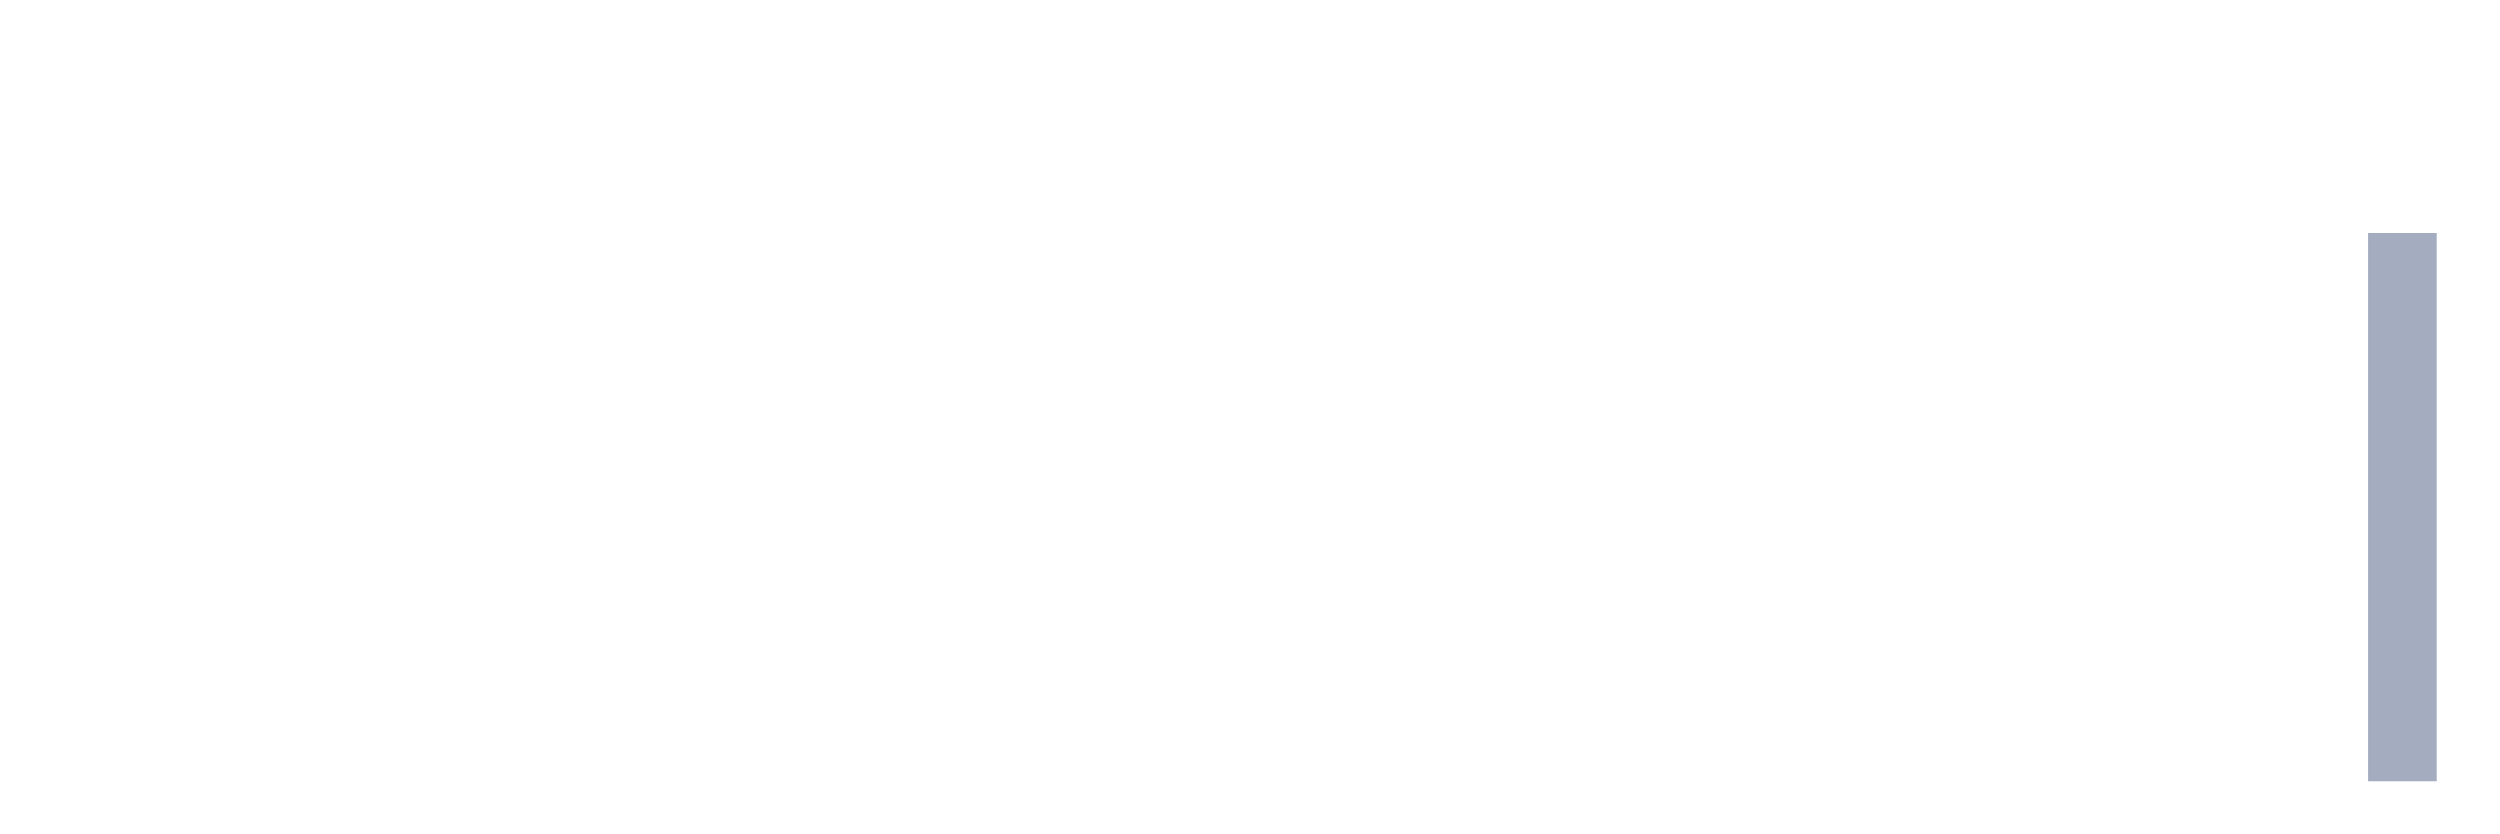
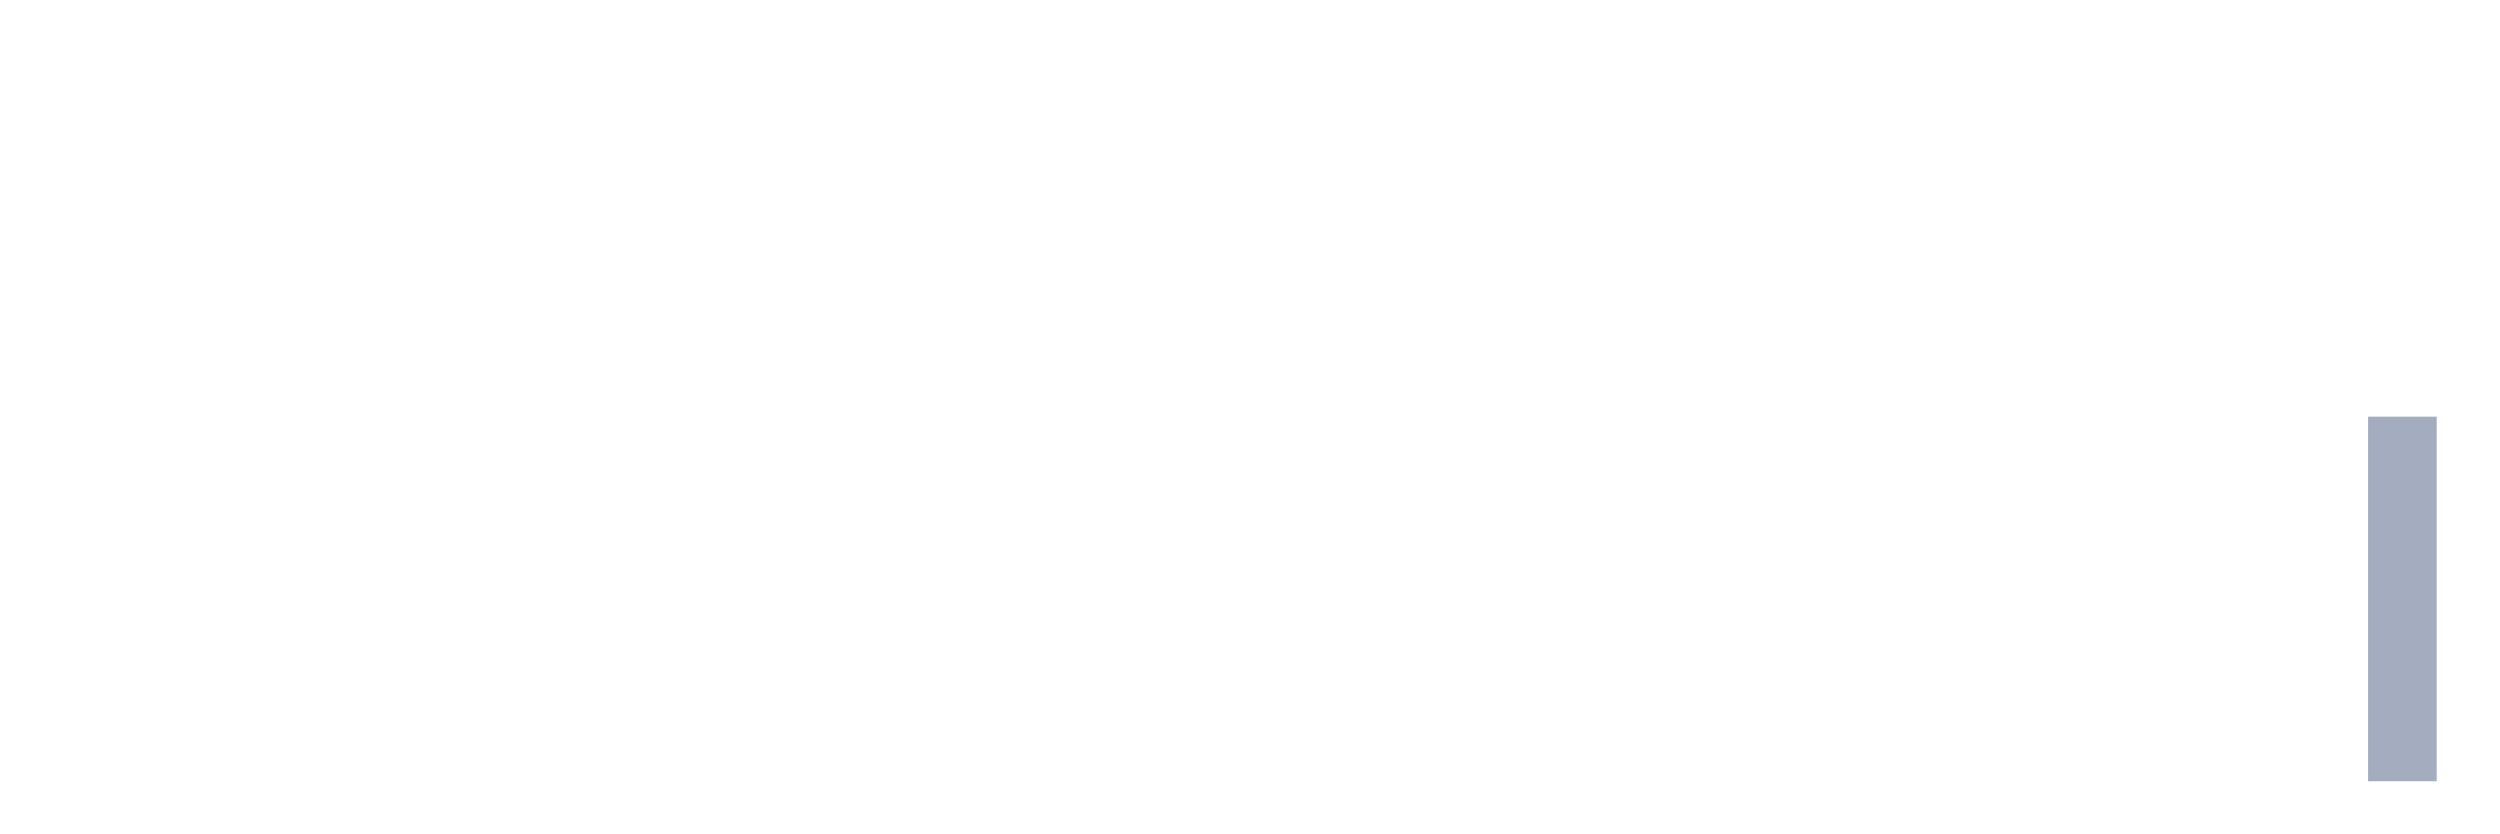
<svg xmlns="http://www.w3.org/2000/svg" viewBox="0 0 480 160">
  <g transform="translate(10,10)">
    <rect class="bar" x="0.153" width="13.175" y="140" height="0" fill="rgb(164,173,192)" />
    <rect class="bar" x="15.482" width="13.175" y="140" height="0" fill="rgb(164,173,192)" />
    <rect class="bar" x="30.81" width="13.175" y="140" height="0" fill="rgb(164,173,192)" />
    <rect class="bar" x="46.138" width="13.175" y="140" height="0" fill="rgb(164,173,192)" />
    <rect class="bar" x="61.466" width="13.175" y="140" height="0" fill="rgb(164,173,192)" />
    <rect class="bar" x="76.794" width="13.175" y="140" height="0" fill="rgb(164,173,192)" />
    <rect class="bar" x="92.123" width="13.175" y="140" height="0" fill="rgb(164,173,192)" />
    <rect class="bar" x="107.451" width="13.175" y="140" height="0" fill="rgb(164,173,192)" />
    <rect class="bar" x="122.779" width="13.175" y="140" height="0" fill="rgb(164,173,192)" />
    <rect class="bar" x="138.107" width="13.175" y="140" height="0" fill="rgb(164,173,192)" />
    <rect class="bar" x="153.436" width="13.175" y="140" height="0" fill="rgb(164,173,192)" />
    <rect class="bar" x="168.764" width="13.175" y="140" height="0" fill="rgb(164,173,192)" />
    <rect class="bar" x="184.092" width="13.175" y="140" height="0" fill="rgb(164,173,192)" />
    <rect class="bar" x="199.42" width="13.175" y="140" height="0" fill="rgb(164,173,192)" />
    <rect class="bar" x="214.748" width="13.175" y="140" height="0" fill="rgb(164,173,192)" />
    <rect class="bar" x="230.077" width="13.175" y="140" height="0" fill="rgb(164,173,192)" />
    <rect class="bar" x="245.405" width="13.175" y="140" height="0" fill="rgb(164,173,192)" />
    <rect class="bar" x="260.733" width="13.175" y="140" height="0" fill="rgb(164,173,192)" />
    <rect class="bar" x="276.061" width="13.175" y="140" height="0" fill="rgb(164,173,192)" />
    <rect class="bar" x="291.39" width="13.175" y="140" height="0" fill="rgb(164,173,192)" />
    <rect class="bar" x="306.718" width="13.175" y="140" height="0" fill="rgb(164,173,192)" />
    <rect class="bar" x="322.046" width="13.175" y="140" height="0" fill="rgb(164,173,192)" />
    <rect class="bar" x="337.374" width="13.175" y="140" height="0" fill="rgb(164,173,192)" />
    <rect class="bar" x="352.702" width="13.175" y="140" height="0" fill="rgb(164,173,192)" />
    <rect class="bar" x="368.031" width="13.175" y="140" height="0" fill="rgb(164,173,192)" />
    <rect class="bar" x="383.359" width="13.175" y="140" height="0" fill="rgb(164,173,192)" />
    <rect class="bar" x="398.687" width="13.175" y="140" height="0" fill="rgb(164,173,192)" />
    <rect class="bar" x="414.015" width="13.175" y="140" height="0" fill="rgb(164,173,192)" />
    <rect class="bar" x="429.344" width="13.175" y="140" height="0" fill="rgb(164,173,192)" />
-     <rect class="bar" x="444.672" width="13.175" y="34.737" height="105.263" fill="rgb(164,173,192)" />
+     <rect class="bar" x="444.672" width="13.175" y="70" height="70" fill="rgb(164,173,192)" />
  </g>
</svg>
